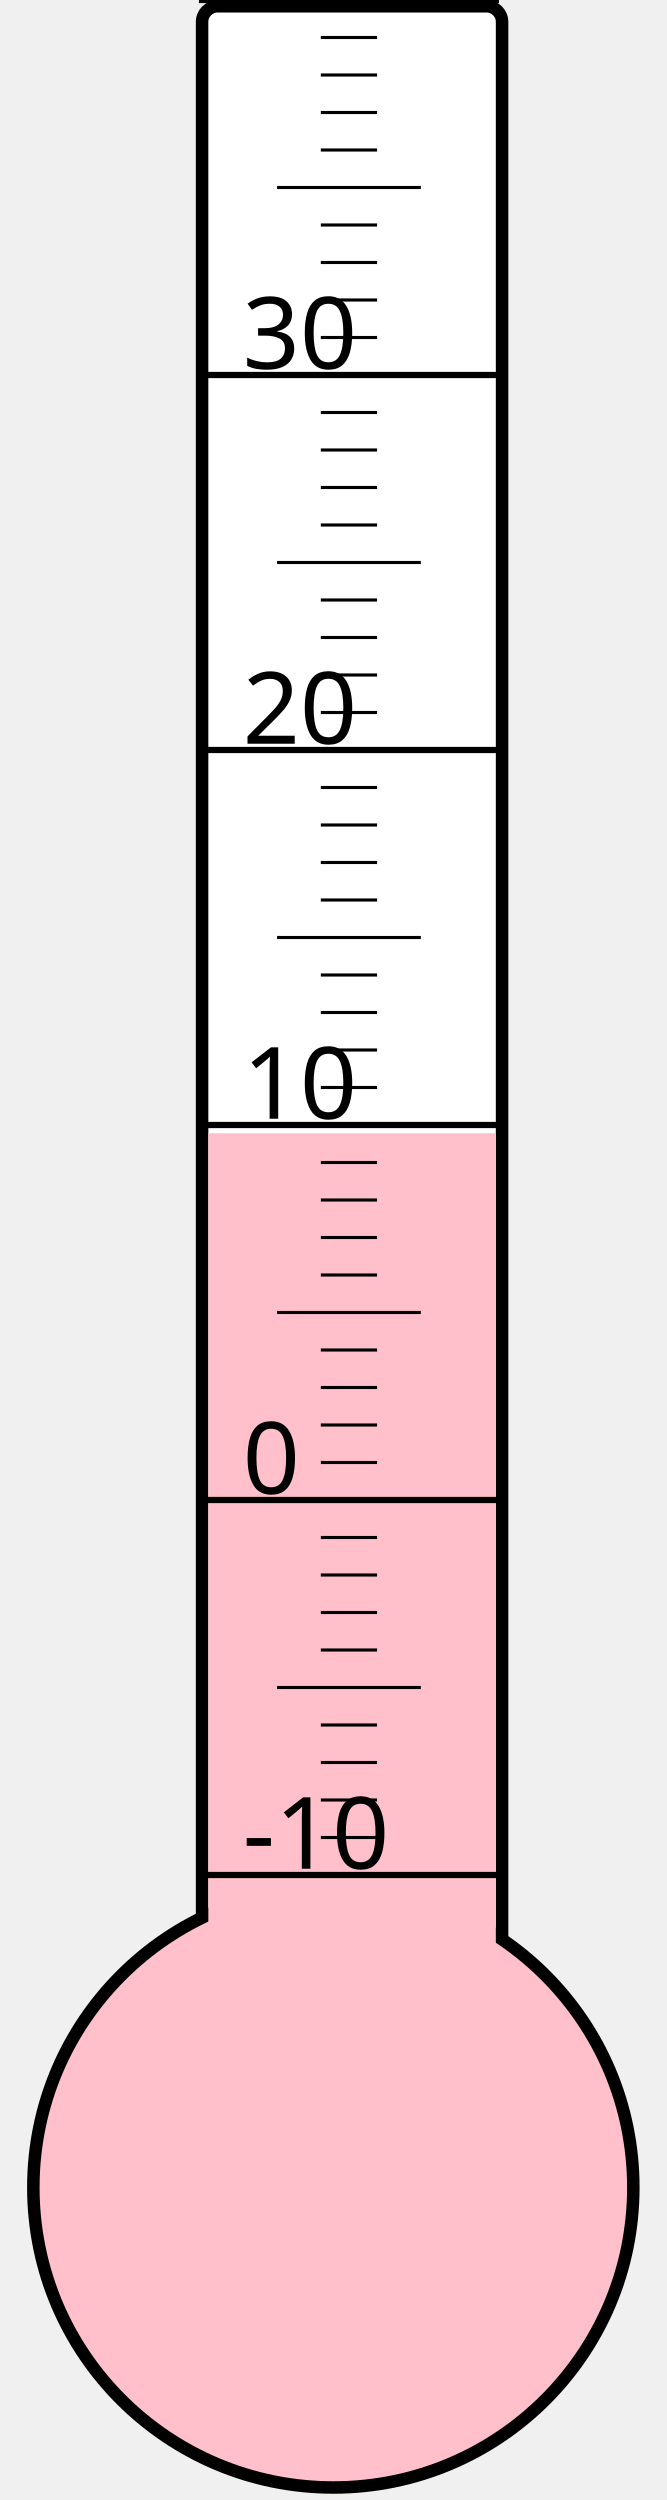
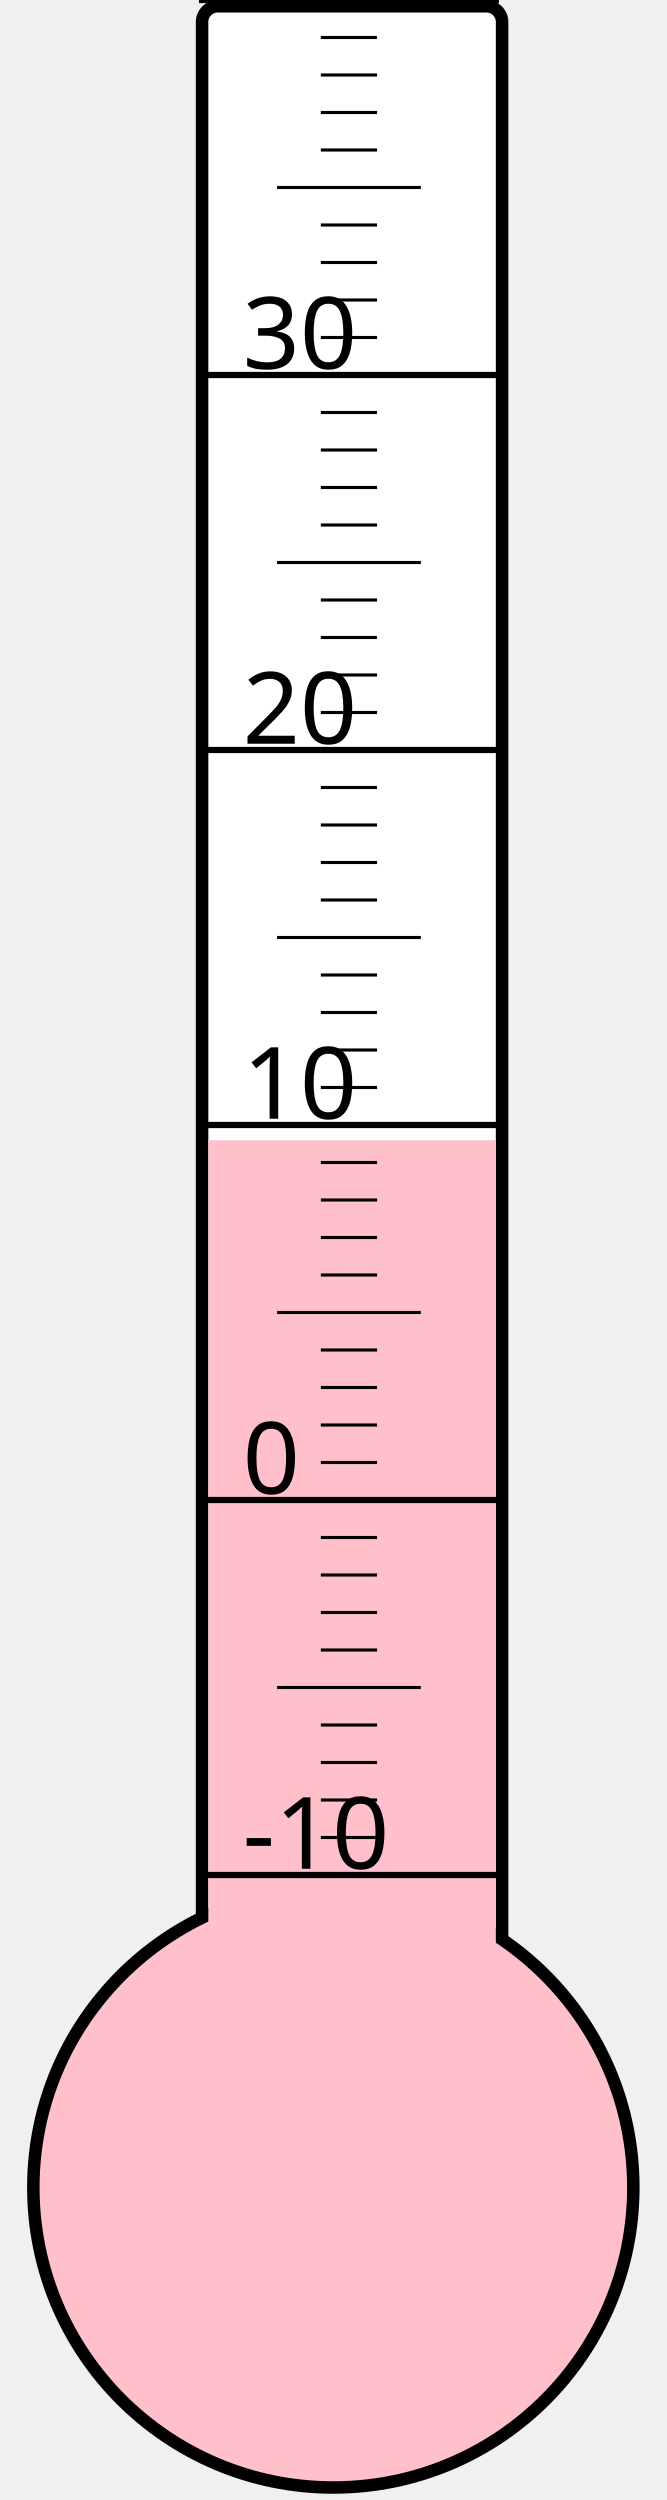
<svg xmlns="http://www.w3.org/2000/svg" width="40px" height="150px" viewBox="0 0 200 800">
  <rect width="200" height="800" x="0" y="0" style="fill: #ffffeb; fill-opacity: 0;" />
  <rect width="96" height="680" x="58" y="2" rx="5" ry="5" style="fill: white; fill-opacity: 1; stroke: black; stroke-width: 4;" />
  <circle cx="100" cy="700" r="96" style="fill: pink; stroke: black; stroke-width: 4;" />
-   <rect width="92" height="337.375" x="60" y="362.625" style="fill: pink; fill-opacity: 1; stroke-width: 0;" />
+   <rect width="92" height="335.125" x="60" y="364.875" style="fill: pink; fill-opacity: 1; stroke-width: 0;" />
  <text x="71" y="598" style="font-family: sans-serif; font-size: 24pt;">-10</text>
  <text x="71" y="478" style="font-family: sans-serif; font-size: 24pt;">0</text>
  <text x="71" y="358" style="font-family: sans-serif; font-size: 24pt;">10</text>
  <text x="71" y="238" style="font-family: sans-serif; font-size: 24pt;">20</text>
  <text x="71" y="118" style="font-family: sans-serif; font-size: 24pt;">30</text>
  <g style="stroke: black;">
    <line x1="57" y1="600" x2="153" y2="600" style="stroke-width: 2;" />
    <line x1="96" y1="588" x2="114" y2="588" style="stroke-width: 1;" />
    <line x1="96" y1="576" x2="114" y2="576" style="stroke-width: 1;" />
    <line x1="96" y1="564" x2="114" y2="564" style="stroke-width: 1;" />
    <line x1="96" y1="552" x2="114" y2="552" style="stroke-width: 1;" />
    <line x1="82" y1="540" x2="128" y2="540" style="stroke-width: 1;" />
    <line x1="96" y1="528" x2="114" y2="528" style="stroke-width: 1;" />
    <line x1="96" y1="516" x2="114" y2="516" style="stroke-width: 1;" />
    <line x1="96" y1="504" x2="114" y2="504" style="stroke-width: 1;" />
    <line x1="96" y1="492" x2="114" y2="492" style="stroke-width: 1;" />
    <line x1="57" y1="480" x2="153" y2="480" style="stroke-width: 2;" />
    <line x1="96" y1="468" x2="114" y2="468" style="stroke-width: 1;" />
    <line x1="96" y1="456" x2="114" y2="456" style="stroke-width: 1;" />
    <line x1="96" y1="444" x2="114" y2="444" style="stroke-width: 1;" />
    <line x1="96" y1="432" x2="114" y2="432" style="stroke-width: 1;" />
    <line x1="82" y1="420" x2="128" y2="420" style="stroke-width: 1;" />
    <line x1="96" y1="408" x2="114" y2="408" style="stroke-width: 1;" />
    <line x1="96" y1="396" x2="114" y2="396" style="stroke-width: 1;" />
    <line x1="96" y1="384" x2="114" y2="384" style="stroke-width: 1;" />
    <line x1="96" y1="372" x2="114" y2="372" style="stroke-width: 1;" />
    <line x1="57" y1="360" x2="153" y2="360" style="stroke-width: 2;" />
    <line x1="96" y1="348" x2="114" y2="348" style="stroke-width: 1;" />
    <line x1="96" y1="336" x2="114" y2="336" style="stroke-width: 1;" />
    <line x1="96" y1="324" x2="114" y2="324" style="stroke-width: 1;" />
    <line x1="96" y1="312" x2="114" y2="312" style="stroke-width: 1;" />
    <line x1="82" y1="300" x2="128" y2="300" style="stroke-width: 1;" />
    <line x1="96" y1="288" x2="114" y2="288" style="stroke-width: 1;" />
    <line x1="96" y1="276" x2="114" y2="276" style="stroke-width: 1;" />
    <line x1="96" y1="264" x2="114" y2="264" style="stroke-width: 1;" />
    <line x1="96" y1="252" x2="114" y2="252" style="stroke-width: 1;" />
    <line x1="57" y1="240" x2="153" y2="240" style="stroke-width: 2;" />
    <line x1="96" y1="228" x2="114" y2="228" style="stroke-width: 1;" />
    <line x1="96" y1="216" x2="114" y2="216" style="stroke-width: 1;" />
    <line x1="96" y1="204" x2="114" y2="204" style="stroke-width: 1;" />
    <line x1="96" y1="192" x2="114" y2="192" style="stroke-width: 1;" />
    <line x1="82" y1="180" x2="128" y2="180" style="stroke-width: 1;" />
    <line x1="96" y1="168" x2="114" y2="168" style="stroke-width: 1;" />
    <line x1="96" y1="156" x2="114" y2="156" style="stroke-width: 1;" />
    <line x1="96" y1="144" x2="114" y2="144" style="stroke-width: 1;" />
    <line x1="96" y1="132" x2="114" y2="132" style="stroke-width: 1;" />
    <line x1="57" y1="120" x2="153" y2="120" style="stroke-width: 2;" />
    <line x1="96" y1="108" x2="114" y2="108" style="stroke-width: 1;" />
    <line x1="96" y1="96" x2="114" y2="96" style="stroke-width: 1;" />
    <line x1="96" y1="84" x2="114" y2="84" style="stroke-width: 1;" />
    <line x1="96" y1="72" x2="114" y2="72" style="stroke-width: 1;" />
    <line x1="82" y1="60" x2="128" y2="60" style="stroke-width: 1;" />
    <line x1="96" y1="48" x2="114" y2="48" style="stroke-width: 1;" />
    <line x1="96" y1="36" x2="114" y2="36" style="stroke-width: 1;" />
    <line x1="96" y1="24" x2="114" y2="24" style="stroke-width: 1;" />
    <line x1="96" y1="12" x2="114" y2="12" style="stroke-width: 1;" />
    <line x1="57" y1="0" x2="153" y2="0" style="stroke-width: 2;" />
  </g>
</svg>
